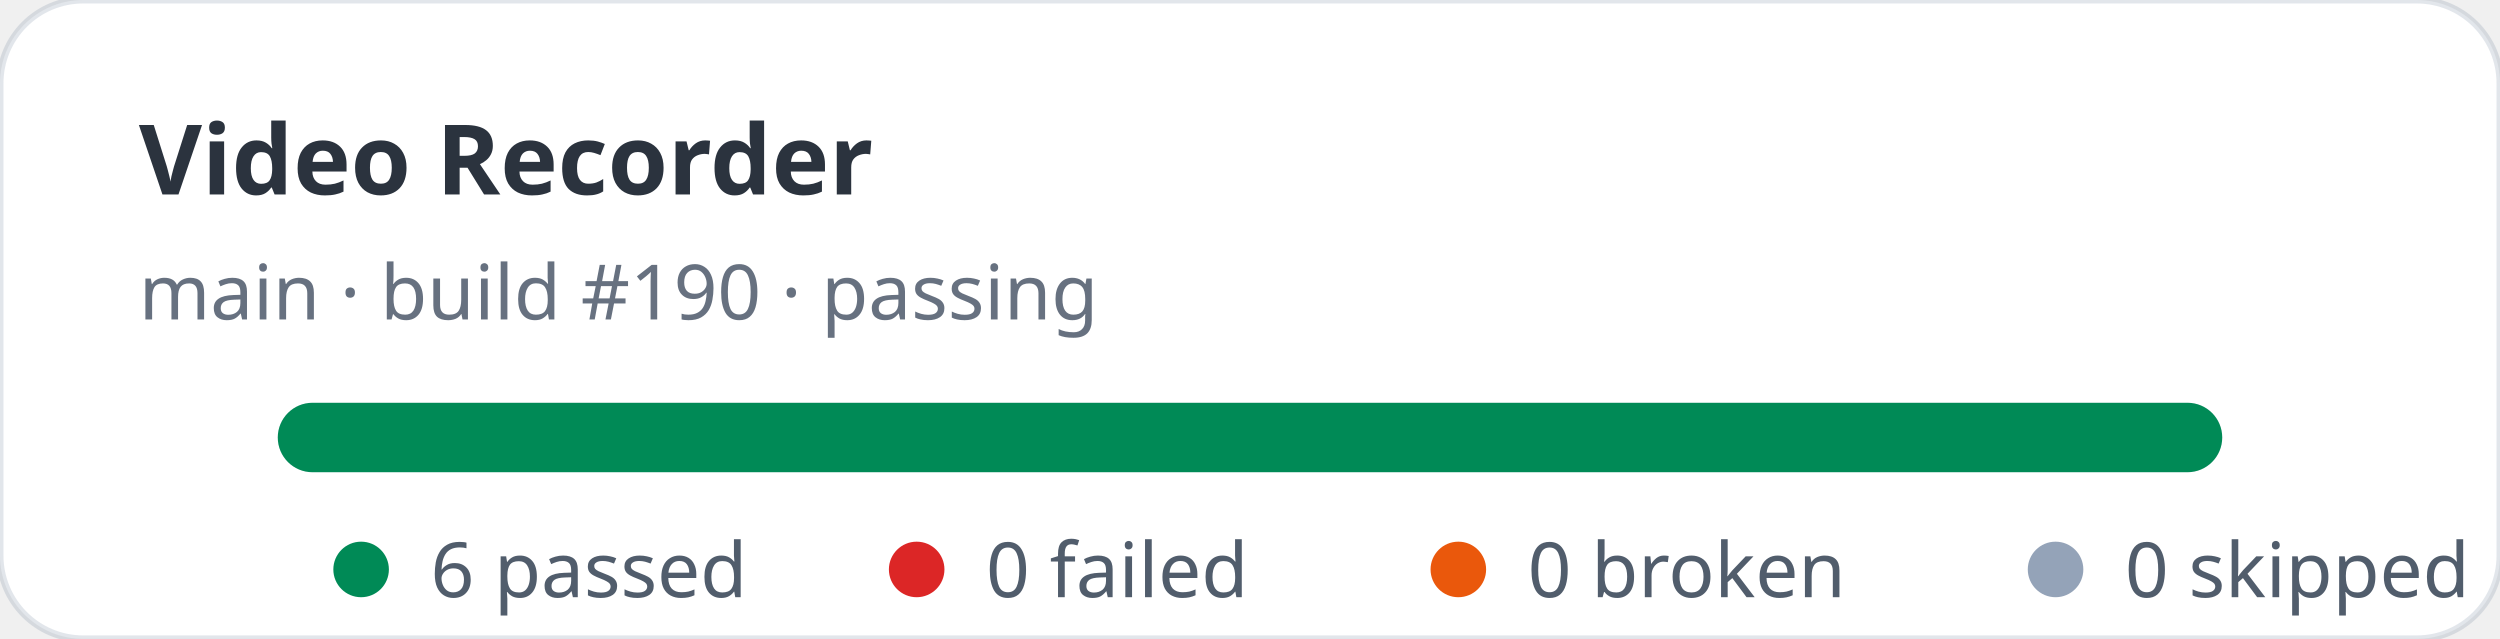
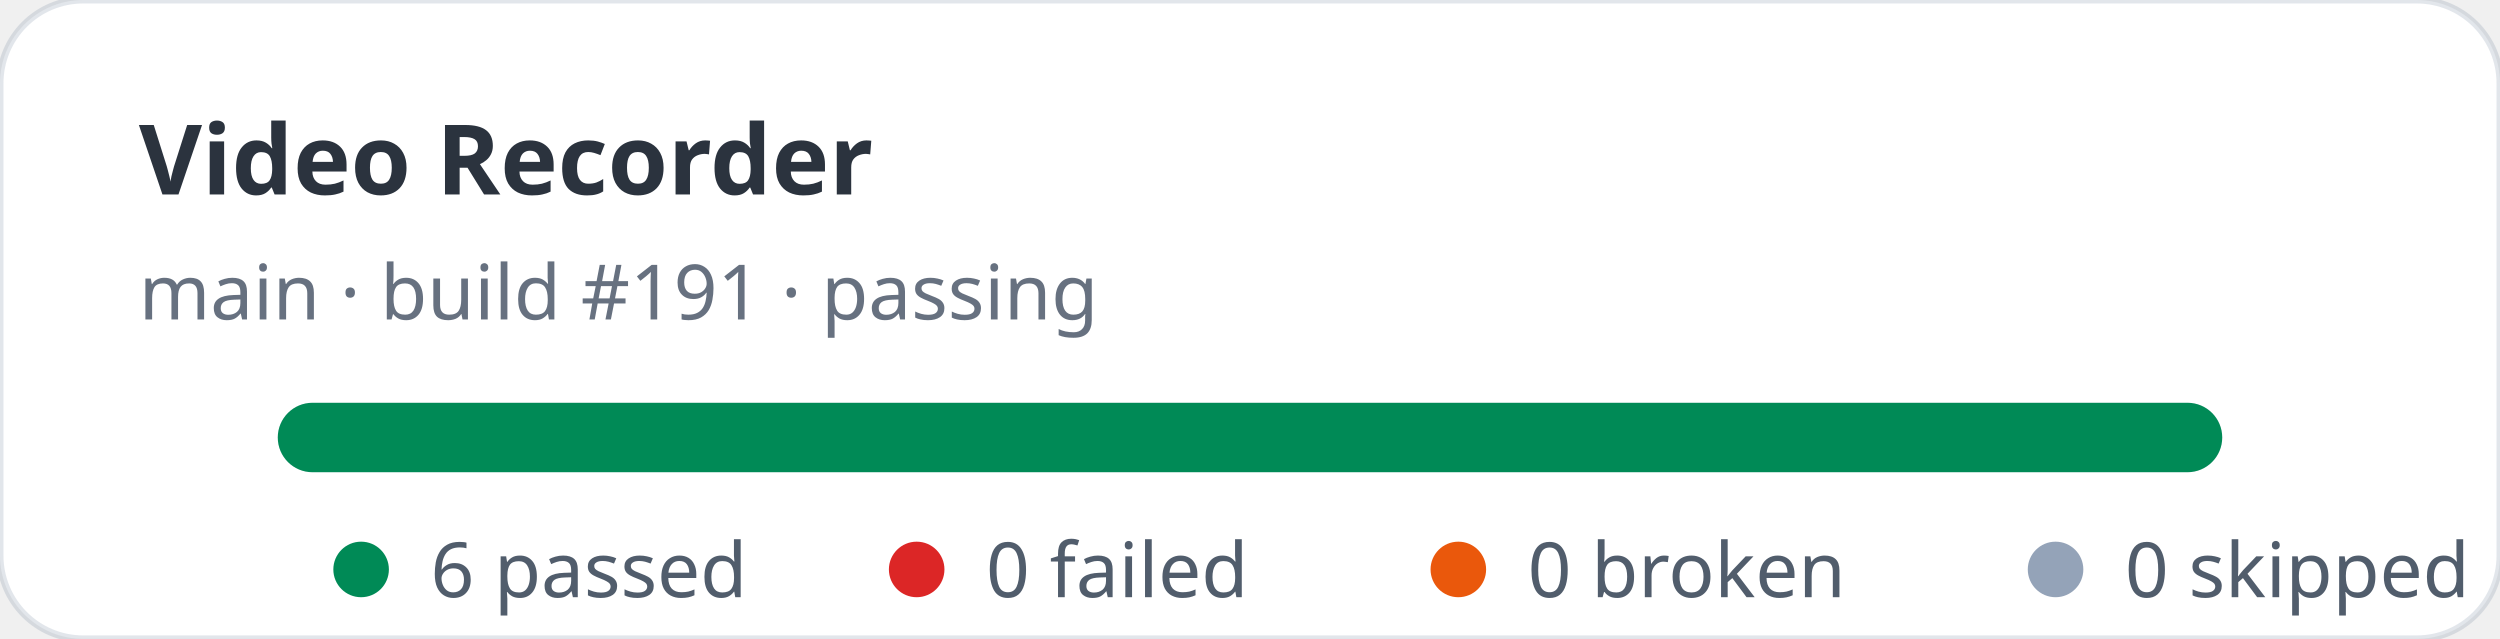
<svg xmlns="http://www.w3.org/2000/svg" width="360" height="92" viewBox="0 0 360 92" role="img" aria-label="Video Recorder stats: 6 passed, 0 failed">
  <rect width="360" height="92" rx="12" fill="#ffffff" stroke="rgba(11,48,86,0.12)" />
  <text x="20" y="28" fill="rgba(1,10,24,0.83)" font-family="ui-sans-serif,system-ui,sans-serif" font-size="14" font-weight="700">Video Recorder</text>
-   <text x="20" y="46" fill="rgba(2,19,44,0.6)" font-family="ui-sans-serif,system-ui,sans-serif" font-size="11">main · build #190 · passing</text>
+   <text x="20" y="46" fill="rgba(2,19,44,0.6)" font-family="ui-sans-serif,system-ui,sans-serif" font-size="11">main · build #191 · passing</text>
  <rect x="40" y="58" width="280" height="10" rx="5" fill="#e2e8f0" />
  <rect x="40" y="58" width="280" height="10" rx="5" fill="#008a56" />
  <g font-family="ui-sans-serif,system-ui,sans-serif" font-size="11" fill="rgba(1,18,40,0.68)">
    <circle cx="52" cy="82" r="4" fill="#008a56" />
    <text x="62" y="86">6 passed</text>
    <circle cx="132" cy="82" r="4" fill="#dc2626" />
    <text x="142" y="86">0 failed</text>
    <circle cx="210" cy="82" r="4" fill="#ea580c" />
    <text x="220" y="86">0 broken</text>
    <circle cx="296" cy="82" r="4" fill="#94a3b8" />
    <text x="306" y="86">0 skipped</text>
  </g>
</svg>
